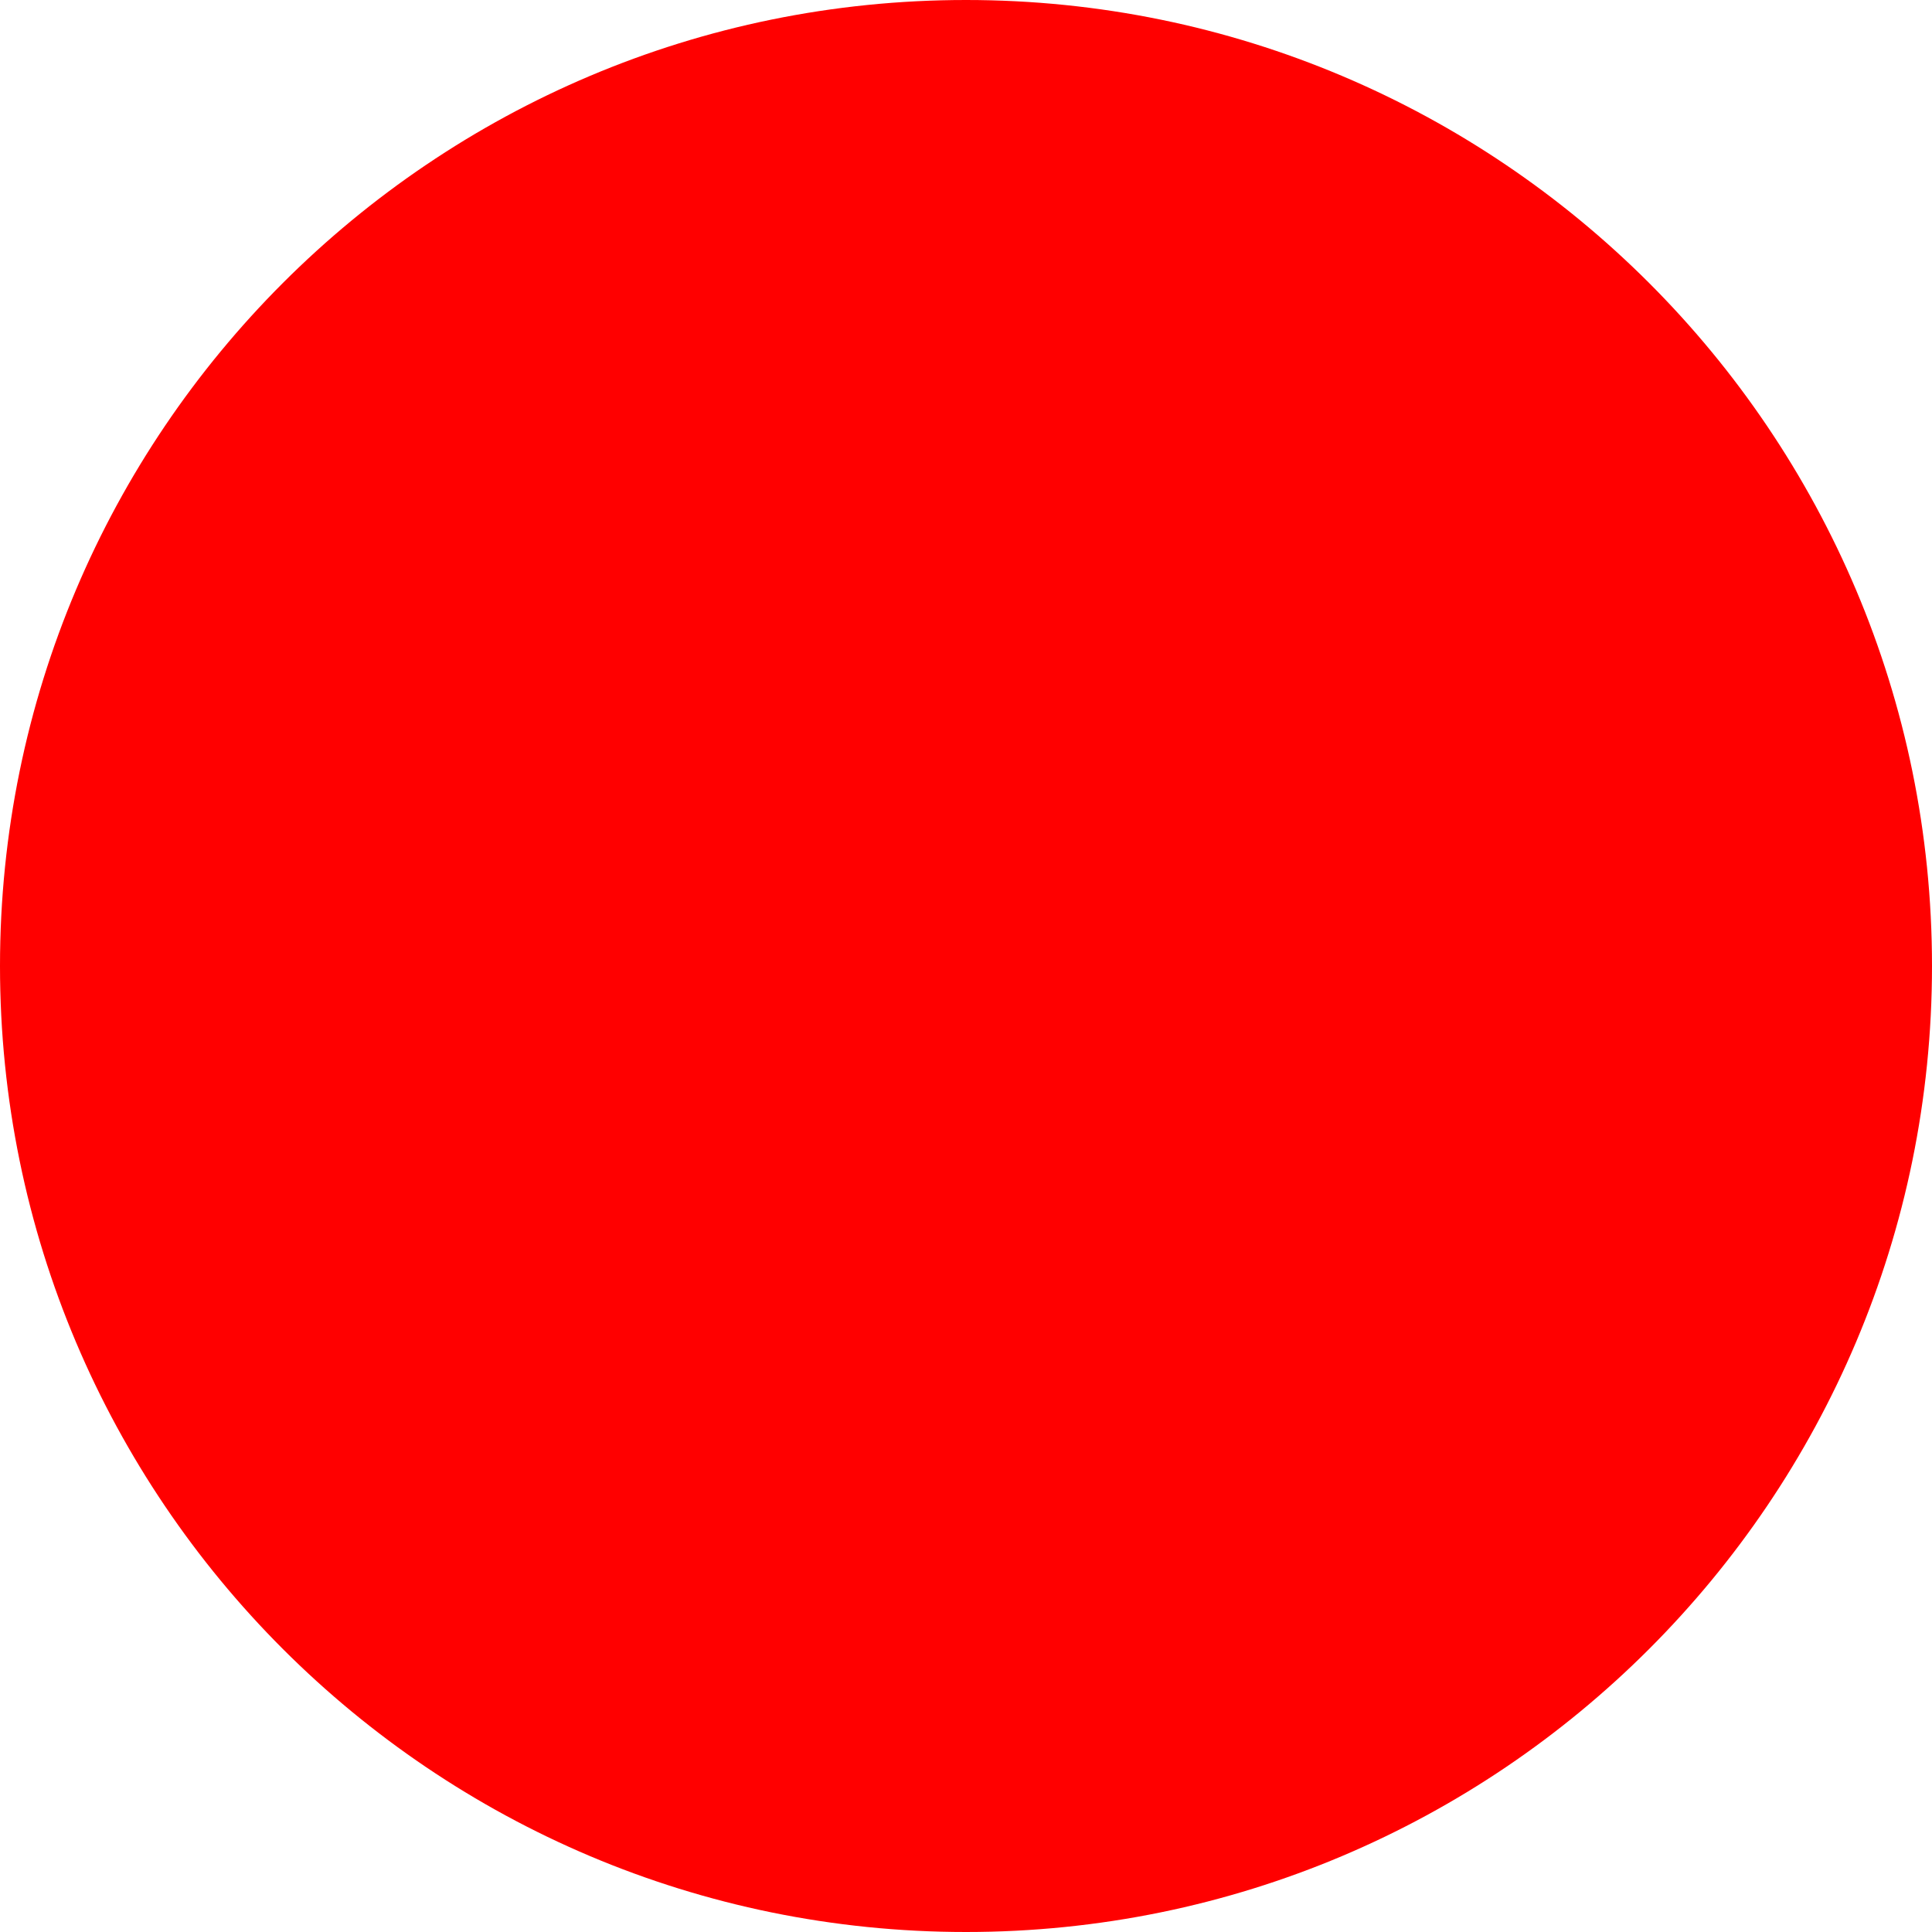
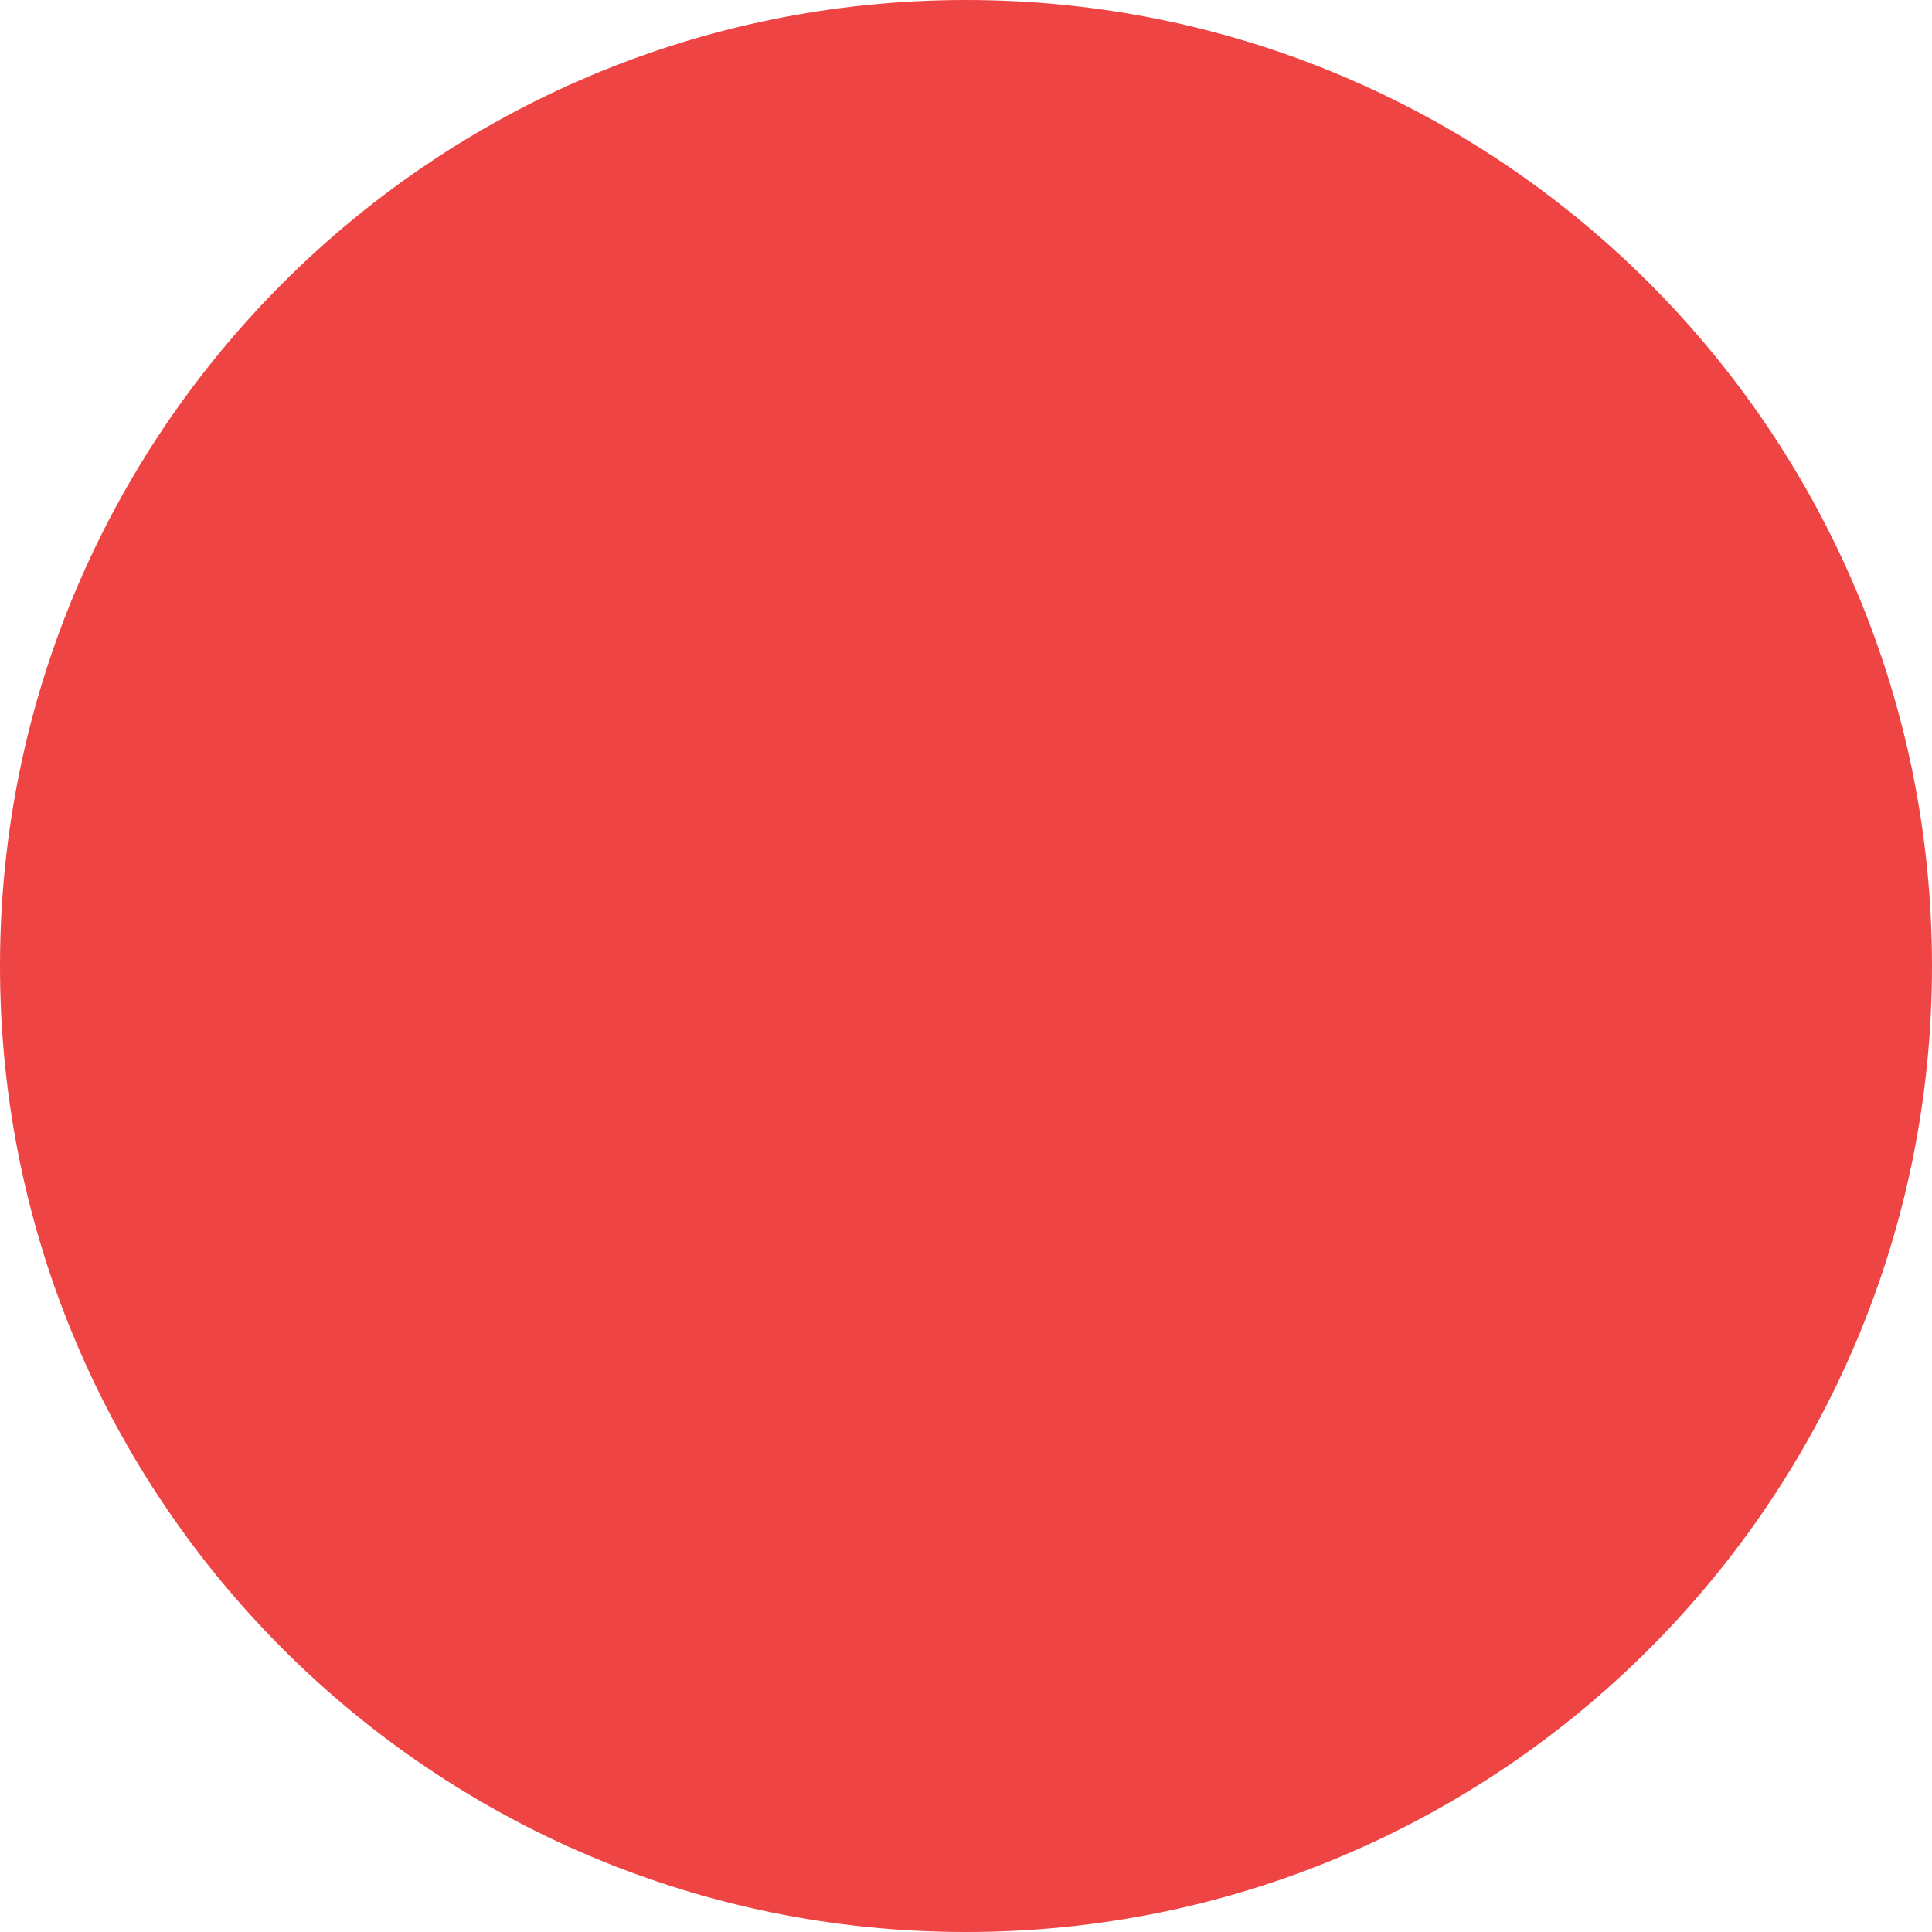
<svg xmlns="http://www.w3.org/2000/svg" width="512" height="512">
-   <circle cx="256" cy="256" r="256" fill="red" />
+   <circle cx="256" cy="256" r="256" fill="#EF4444" />
</svg>
